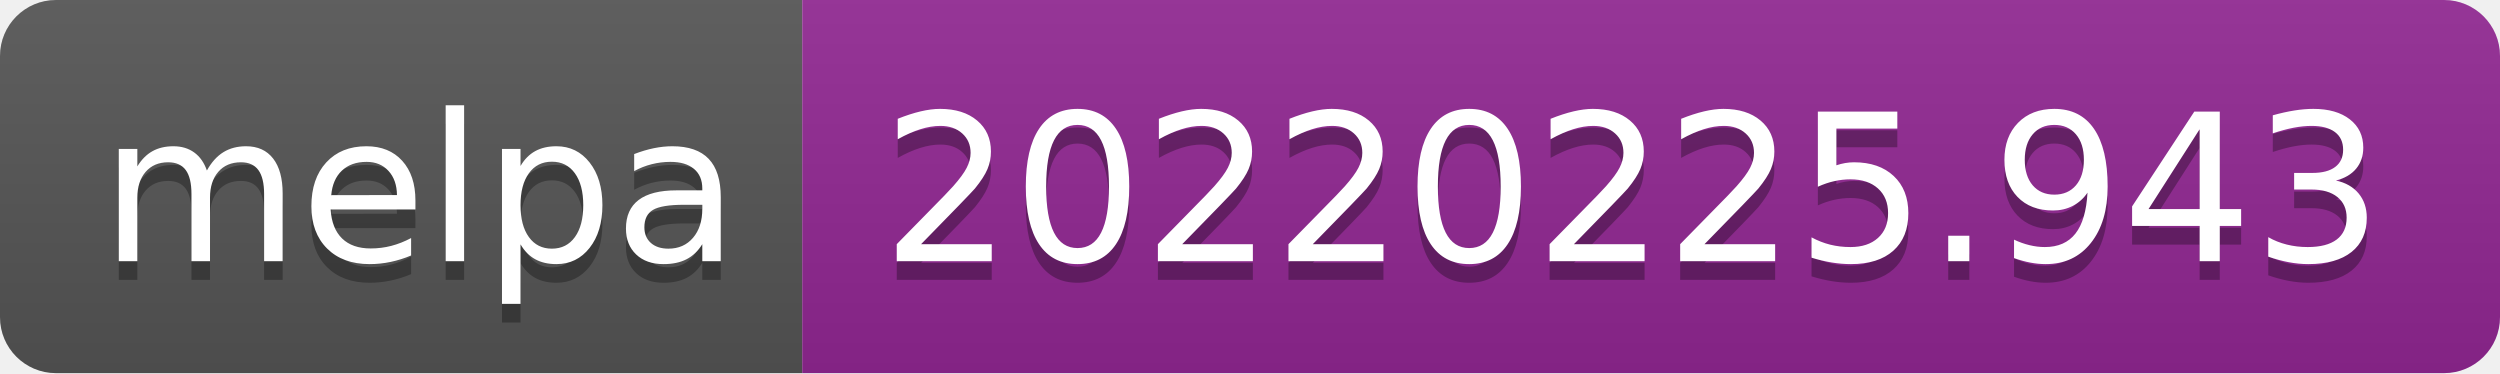
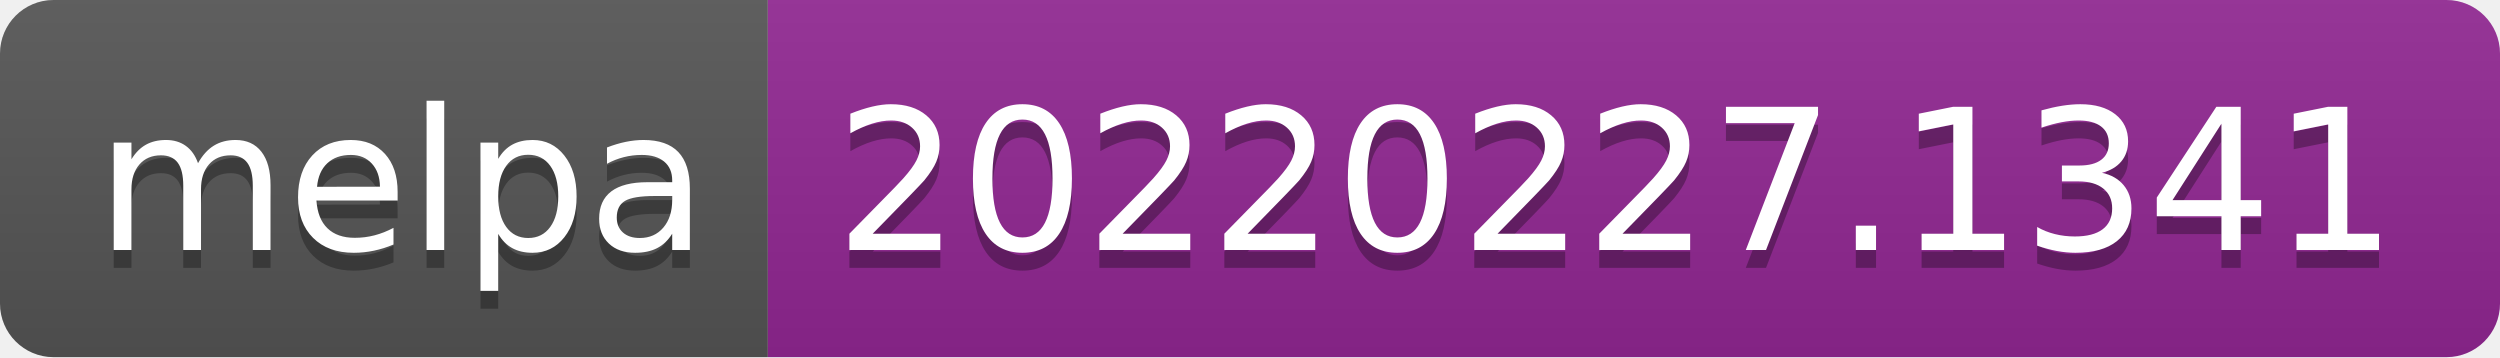
- <svg xmlns="http://www.w3.org/2000/svg" width="134" height="20" role="img" aria-label="melpa: 20220225.943">
+ <svg xmlns="http://www.w3.org/2000/svg" width="140" height="20" role="img" aria-label="melpa: 20220227.1341">
  <linearGradient id="s" x2="0" y2="100%">
    <stop offset="0" stop-color="#bbb" stop-opacity=".1" />
    <stop offset="1" stop-opacity=".1" />
  </linearGradient>
  <clipPath id="r">
-     <rect width="134" height="20" rx="3" fill="#fff" />
+     <rect width="140" height="20" rx="3" fill="#fff" />
  </clipPath>
  <g clip-path="url(#r)">
    <rect width="43" height="20" fill="#555" />
-     <rect x="43" width="91" height="20" fill="#922793" />
-     <rect width="134" height="20" fill="url(#s)" />
+     <rect x="43" width="97" height="20" fill="#922793" />
+     <rect width="140" height="20" fill="url(#s)" />
  </g>
  <g fill="#fff" text-anchor="middle" font-family="Verdana,Geneva,DejaVu Sans,sans-serif" text-rendering="geometricPrecision" font-size="110">
    <text aria-hidden="true" x="225" y="150" fill="#010101" fill-opacity=".3" transform="scale(.1)" textLength="330">melpa</text>
    <text x="225" y="140" transform="scale(.1)" fill="#fff" textLength="330">melpa</text>
-     <text aria-hidden="true" x="875" y="150" fill="#010101" fill-opacity=".3" transform="scale(.1)" textLength="810">20220225.943</text>
-     <text x="875" y="140" transform="scale(.1)" fill="#fff" textLength="810">20220225.943</text>
+     <text aria-hidden="true" x="905" y="150" fill="#010101" fill-opacity=".3" transform="scale(.1)" textLength="870">20220227.1341</text>
+     <text x="905" y="140" transform="scale(.1)" fill="#fff" textLength="870">20220227.1341</text>
  </g>
</svg>
